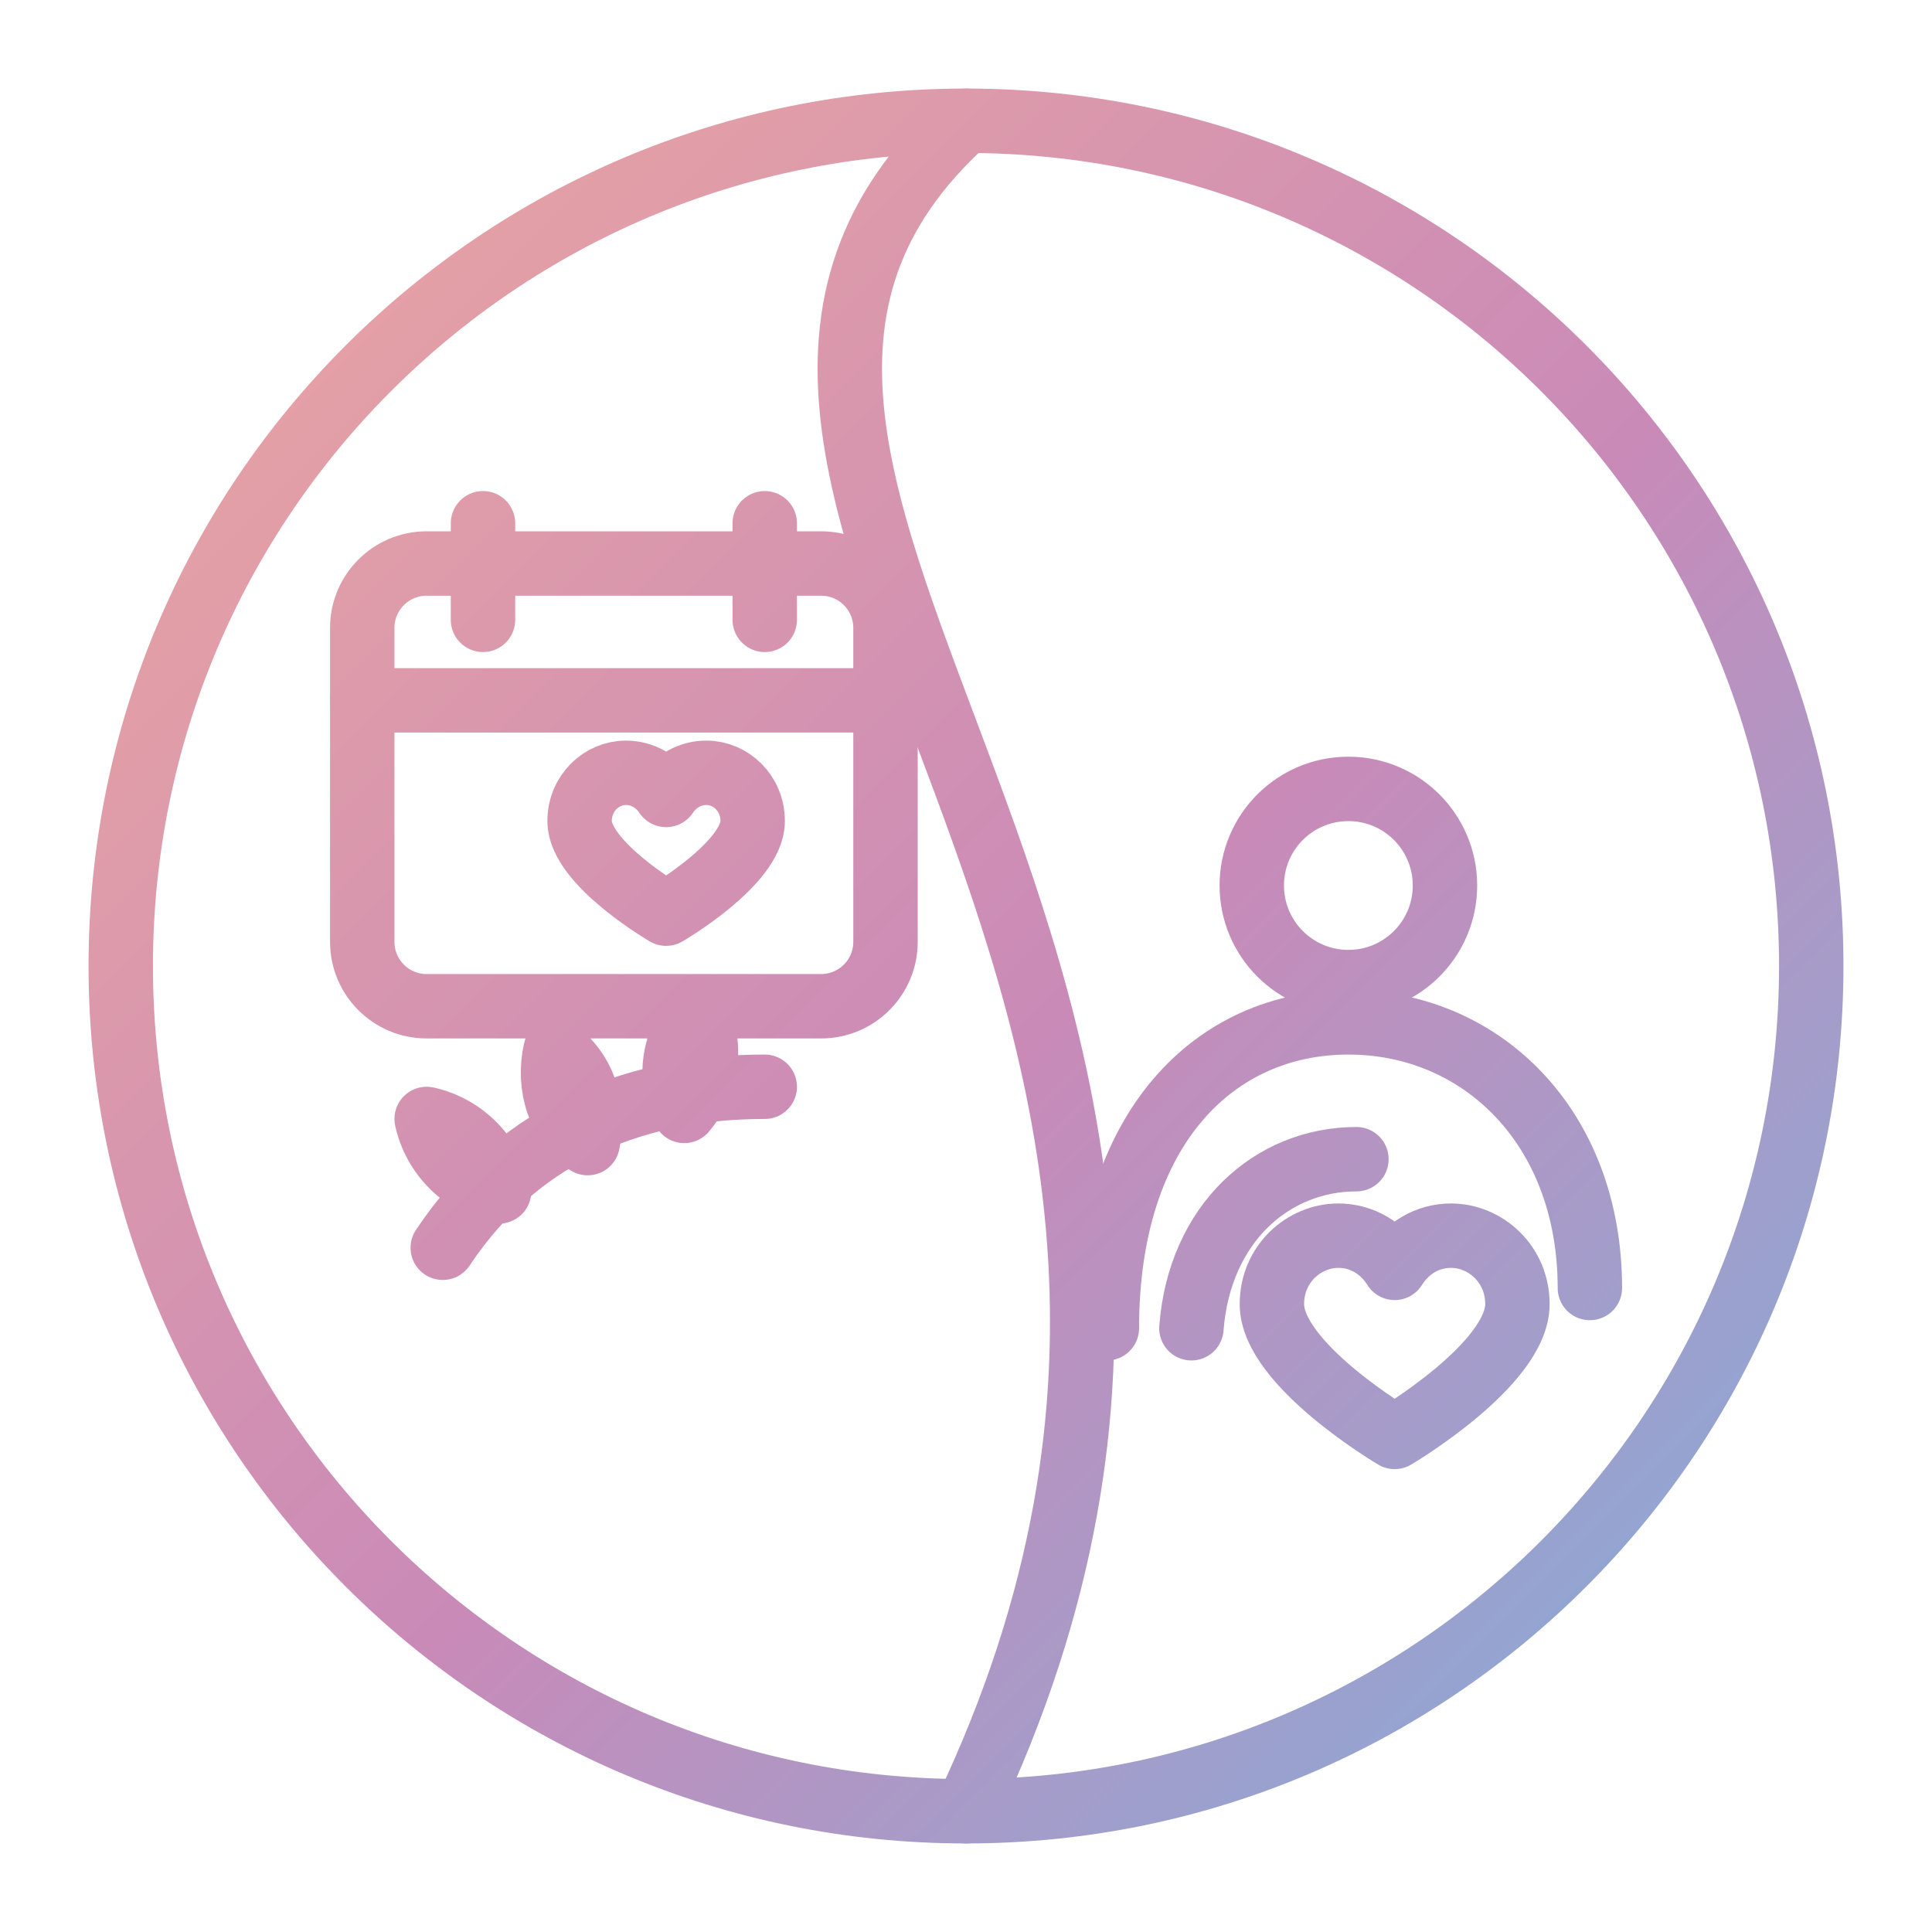
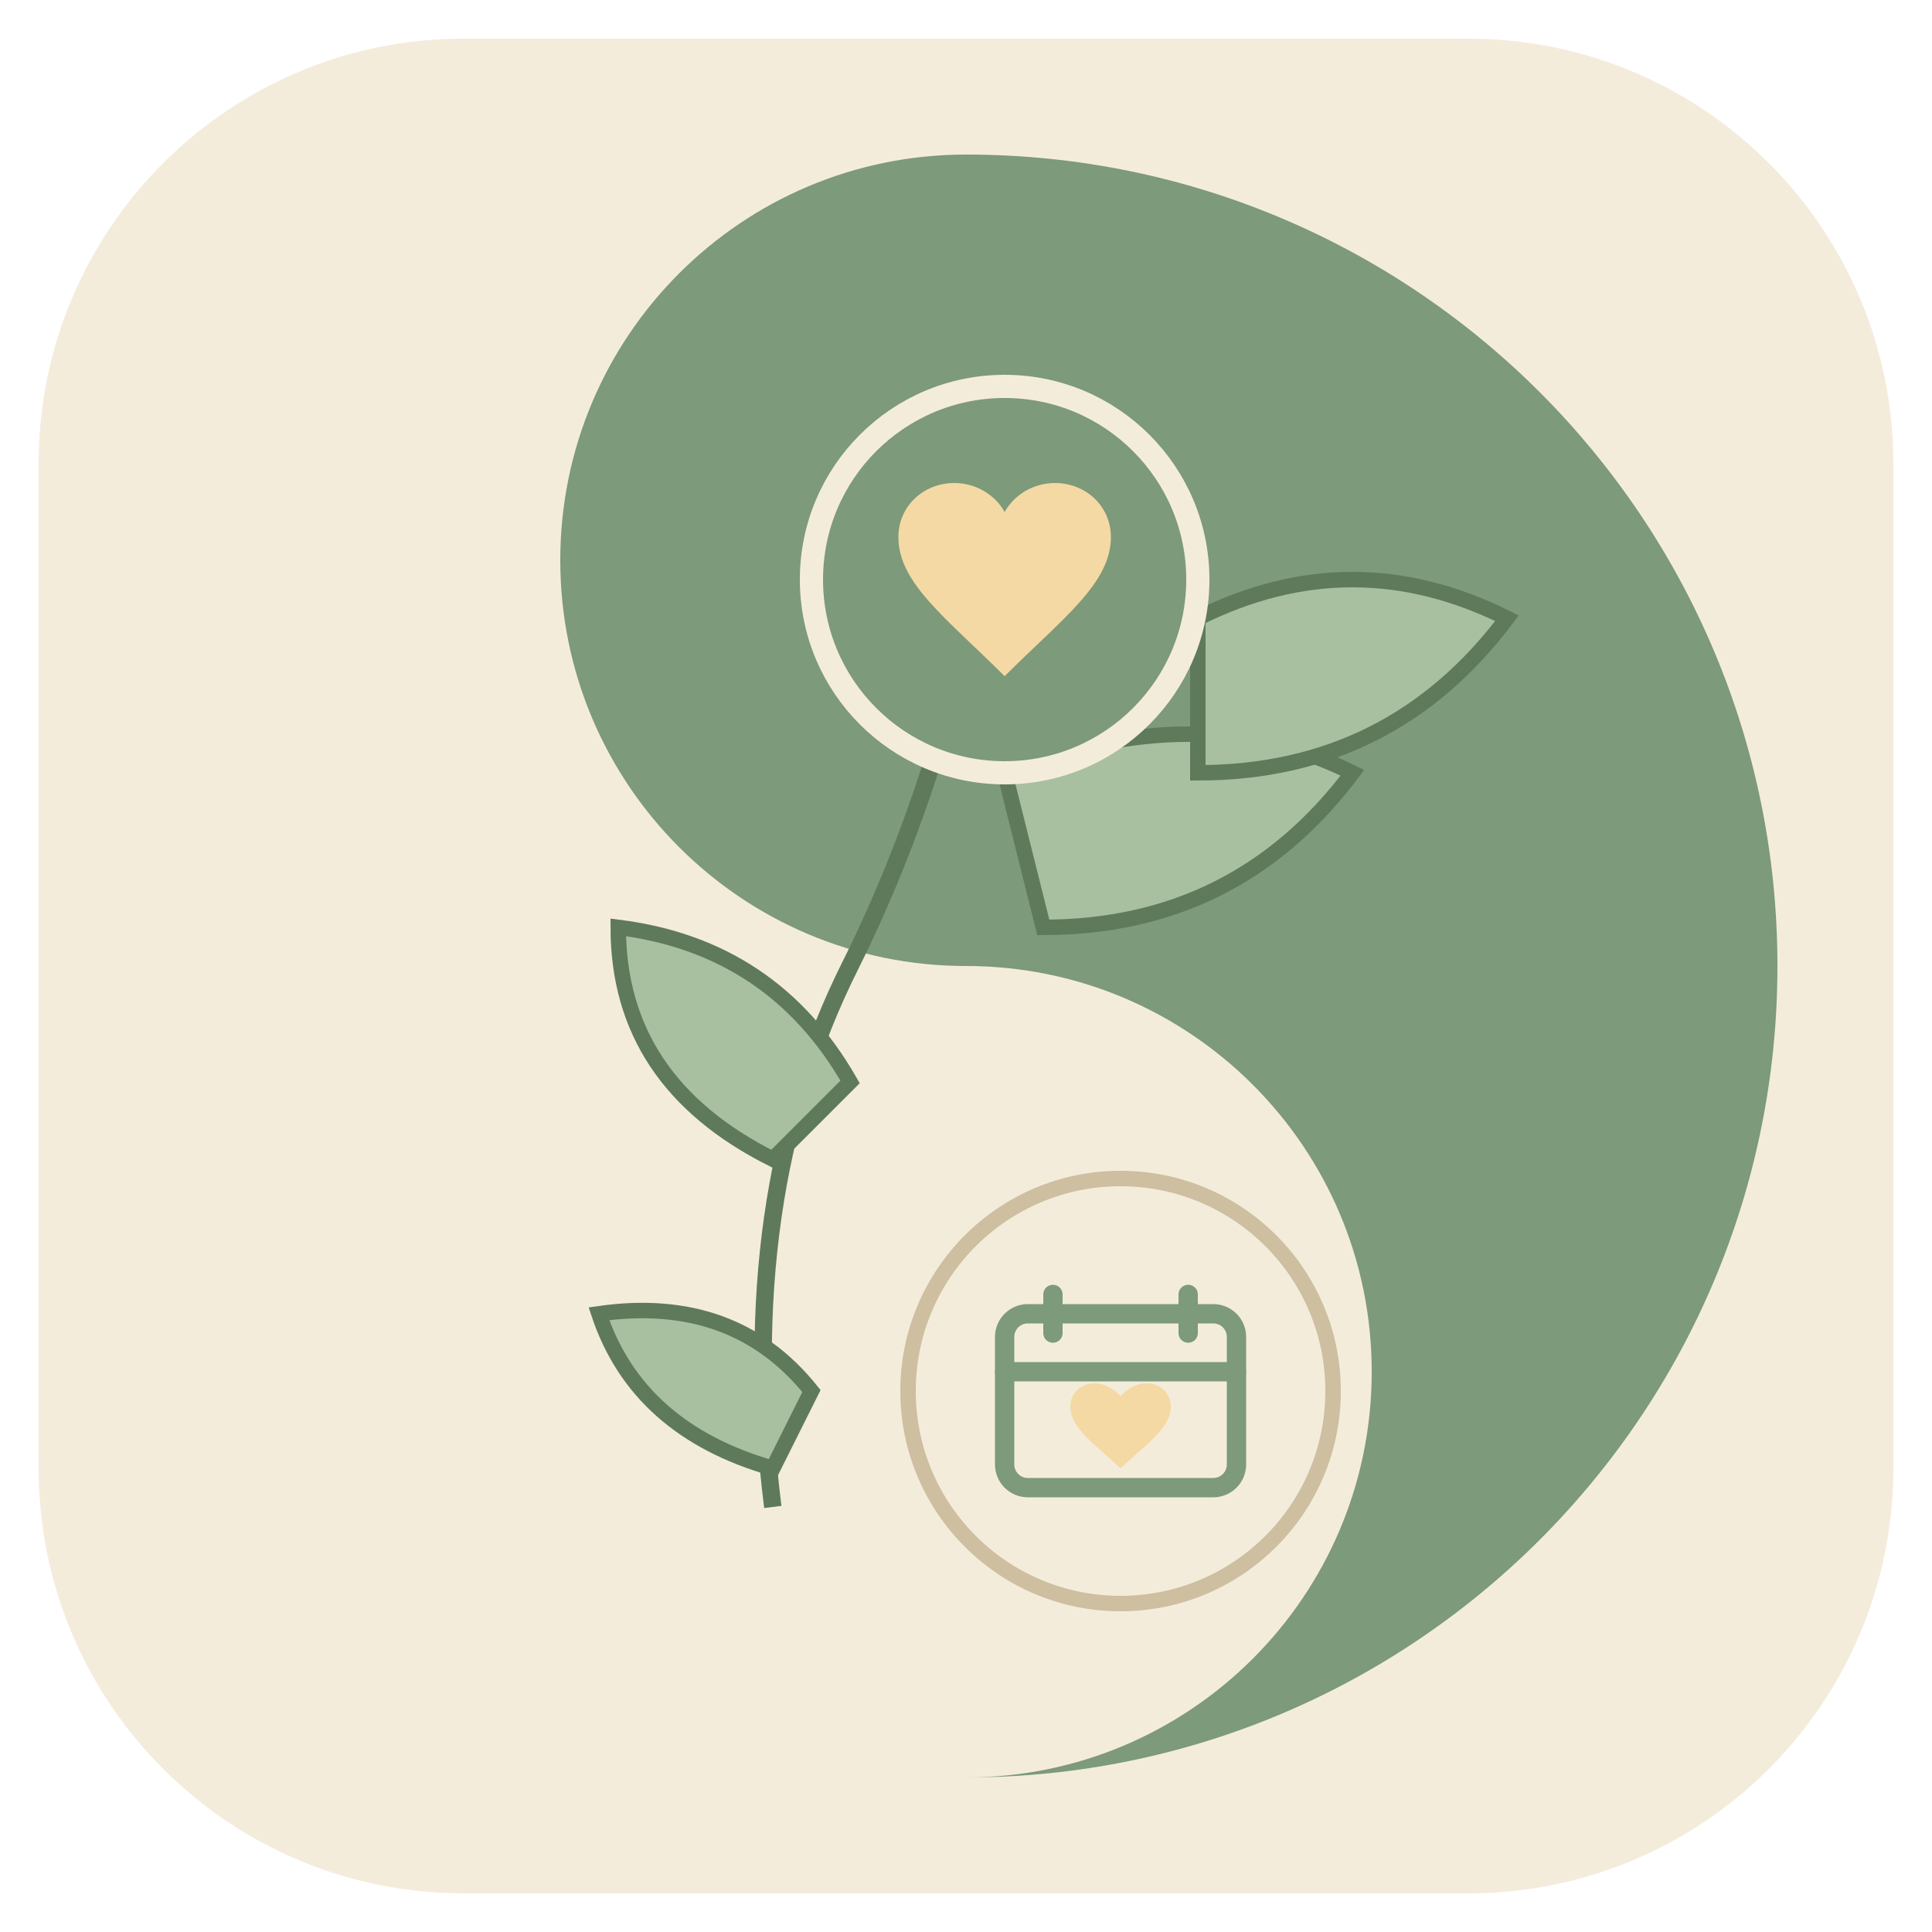
- <svg xmlns="http://www.w3.org/2000/svg" viewBox="0 0 48 48" fill="none" stroke-linecap="round" stroke-linejoin="round" stroke-width="1.6">
-   <defs>
-     <linearGradient id="g" x1="6" y1="6" x2="42" y2="42" gradientUnits="userSpaceOnUse">
-       <stop offset="0%" stop-color="#e8a3a3" />
-       <stop offset="55%" stop-color="#c98ab8" />
-       <stop offset="100%" stop-color="#8aa9d6" />
-     </linearGradient>
-   </defs>
-   <g stroke="url(#g)">
-     <circle cx="24" cy="24" r="21" />
-     <path d="M24 3 C 14 12 34 24 24 45" />
-     <rect x="9" y="14" width="13" height="11" rx="1.6" />
-     <path d="M12 13v2.4M19 13v2.4M9 17.4h13" />
-     <path d="M14.4 20.4c0-.7.55-1.2 1.15-1.2.42 0 .78.22 1 .55.22-.33.58-.55 1-.55.6 0 1.15.5 1.15 1.2 0 1.05-2.15 2.3-2.15 2.3s-2.15-1.25-2.15-2.3z" />
-     <path d="M11 31 C 13 28 16 27 19 27" />
-     <path d="M12.4 29.6c-.9-.2-1.6-.9-1.8-1.8.9.2 1.6.9 1.8 1.8z" />
-     <path d="M14.6 28.4c-.7-.5-1-1.4-.8-2.3.7.5 1 1.4.8 2.3z" />
-     <path d="M17 27.6c-.4-.7-.3-1.7.3-2.4.4.7.3 1.7-.3 2.4z" />
-     <circle cx="33.5" cy="22" r="2.4" />
-     <path d="M27.5 33 C 27.5 28 30.2 25.4 33.5 25.4 C 36.8 25.4 39.5 28 39.5 32" />
-     <path d="M29.6 33 C 29.8 30.4 31.6 28.8 33.7 28.8" />
-     <path d="M31.6 32.4c0-1 .8-1.7 1.65-1.7.6 0 1.1.32 1.4.8.3-.48.8-.8 1.4-.8.85 0 1.65.7 1.65 1.7 0 1.5-3.05 3.3-3.05 3.3s-3.05-1.8-3.05-3.3z" />
+ <svg xmlns="http://www.w3.org/2000/svg" viewBox="0 0 100 100">
+   <rect x="2" y="2" width="96" height="96" rx="22" fill="#f4ecdb" />
+   <path d="M50 8 A42 42 0 0 0 50 92 A21 21 0 0 1 50 50 A21 21 0 0 0 50 8 Z" fill="#f4ecdb" />
+   <path d="M50 8 A42 42 0 0 1 50 92 A21 21 0 0 0 50 50 A21 21 0 0 1 50 8 Z" fill="#7d9a7a" />
+   <g fill="none" stroke="#5e7a5b" stroke-width="0.9" stroke-linejoin="round">
+     <path d="M40 78 Q 38 62 44 50 Q 50 38 52 22" />
  </g>
+   <g fill="#a8c0a0" stroke="#5e7a5b" stroke-width="0.8">
+     <path d="M40 76 Q 33 74 31 68 Q 38 67 42 72 Z" />
+     <path d="M40 60 Q 32 56 32 48 Q 40 49 44 56 Z" />
+     <path d="M52 40 Q 62 36 70 40 Q 64 48 54 48 Z" />
+     <path d="M62 32 Q 70 28 78 32 Q 72 40 62 40 Z" />
+   </g>
+   <circle cx="52" cy="30" r="10" fill="#7d9a7a" stroke="#f4ecdb" stroke-width="1.2" />
+   <path d="M52 35 C 49 32 46.5 30.2 46.5 27.8 C 46.5 26.2 47.8 25 49.4 25 C 50.5 25 51.5 25.6 52 26.5 C 52.5 25.6 53.5 25 54.6 25 C 56.2 25 57.5 26.2 57.5 27.8 C 57.5 30.2 55 32 52 35 Z" fill="#f4d9a4" />
+   <circle cx="58" cy="72" r="11" fill="#f4ecdb" stroke="#cdbf9f" stroke-width="0.8" />
+   <g stroke="#7d9a7a" stroke-width="1" stroke-linecap="round" fill="none">
+     <rect x="52" y="68" width="12" height="9" rx="1.2" />
+     <path d="M54.5 67v2 M61.5 67v2 M52 71h12" />
+   </g>
+   <path d="M58 76 C 56.6 74.7 55.4 73.9 55.4 72.8 C 55.4 72.1 55.95 71.6 56.65 71.6 C 57.15 71.6 57.6 71.85 58 72.25 C 58.4 71.85 58.85 71.6 59.35 71.6 C 60.05 71.6 60.6 72.1 60.6 72.8 C 60.6 73.9 59.4 74.7 58 76 Z" fill="#f4d9a4" />
</svg>
